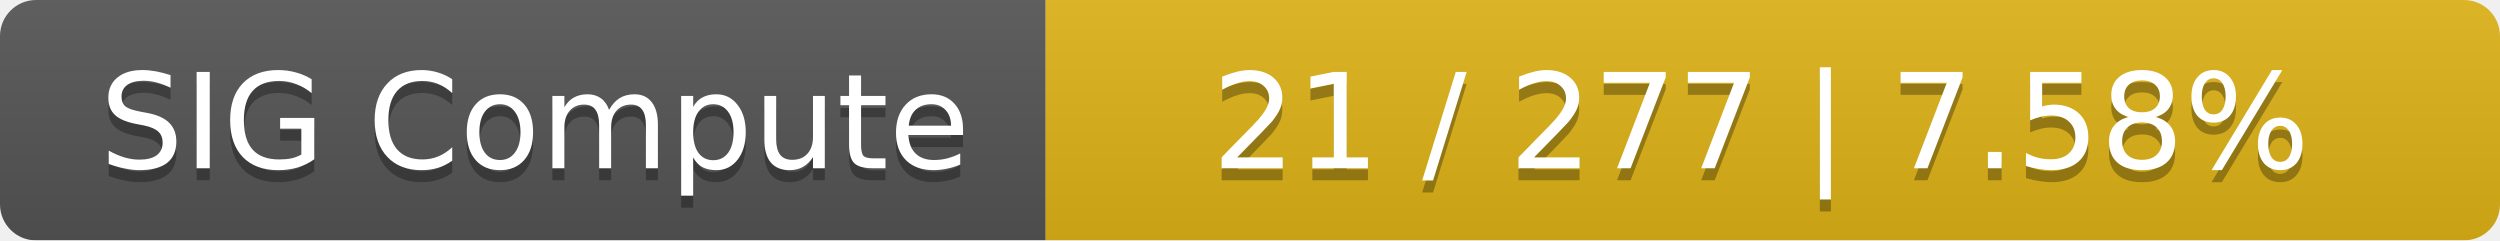
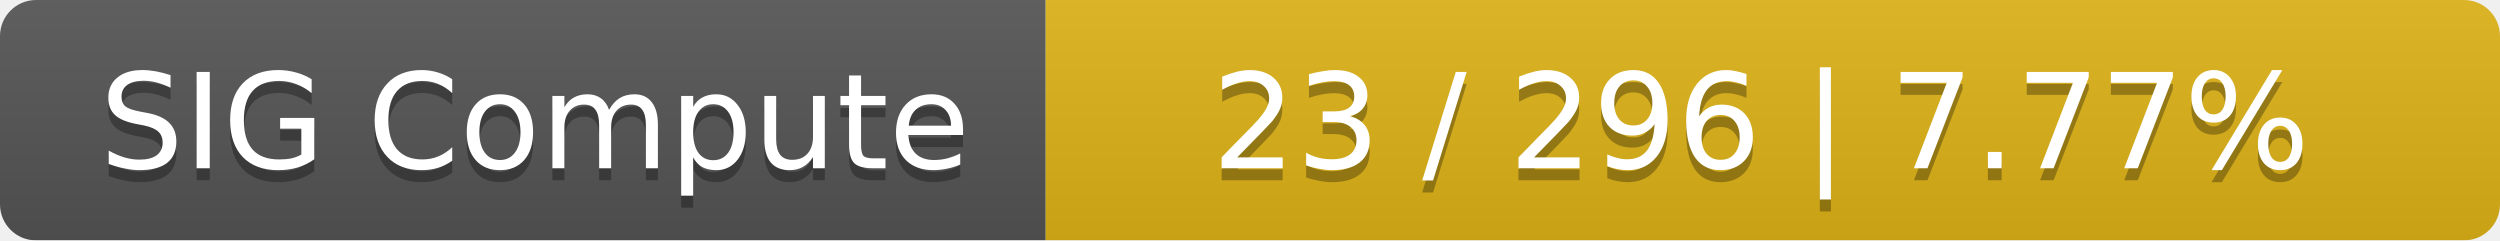
<svg xmlns="http://www.w3.org/2000/svg" width="208" height="20">
  <linearGradient id="smooth" x2="0" y2="100%">
    <stop offset="0" stop-color="#bbb" stop-opacity=".1" />
    <stop offset="1" stop-opacity=".1" />
  </linearGradient>
  <mask id="round">
    <rect width="208" height="20" rx="3" fill="#fff" />
  </mask>
  <g mask="url(#round)">
    <rect width="87" height="20" fill="#555" />
    <rect x="87" width="121" height="20" fill="#dfb317" />
    <rect width="208" height="20" fill="url(#smooth)" />
  </g>
  <g fill="#fff" text-anchor="middle" font-family="DejaVu Sans,Verdana,Geneva,sans-serif" font-size="11">
    <text x="44.5" y="15" fill="#010101" fill-opacity=".3">SIG Compute</text>
    <text x="44.5" y="14">SIG Compute</text>
-     <text x="146.5" y="15" fill="#010101" fill-opacity=".3">21 / 277    |    7.58%</text>
-     <text x="146.5" y="14">21 / 277    |    7.58%</text>
+     <text x="146.5" y="15" fill="#010101" fill-opacity=".3">23 / 296    |    7.77%</text>
+     <text x="146.5" y="14">23 / 296    |    7.77%</text>
  </g>
</svg>
